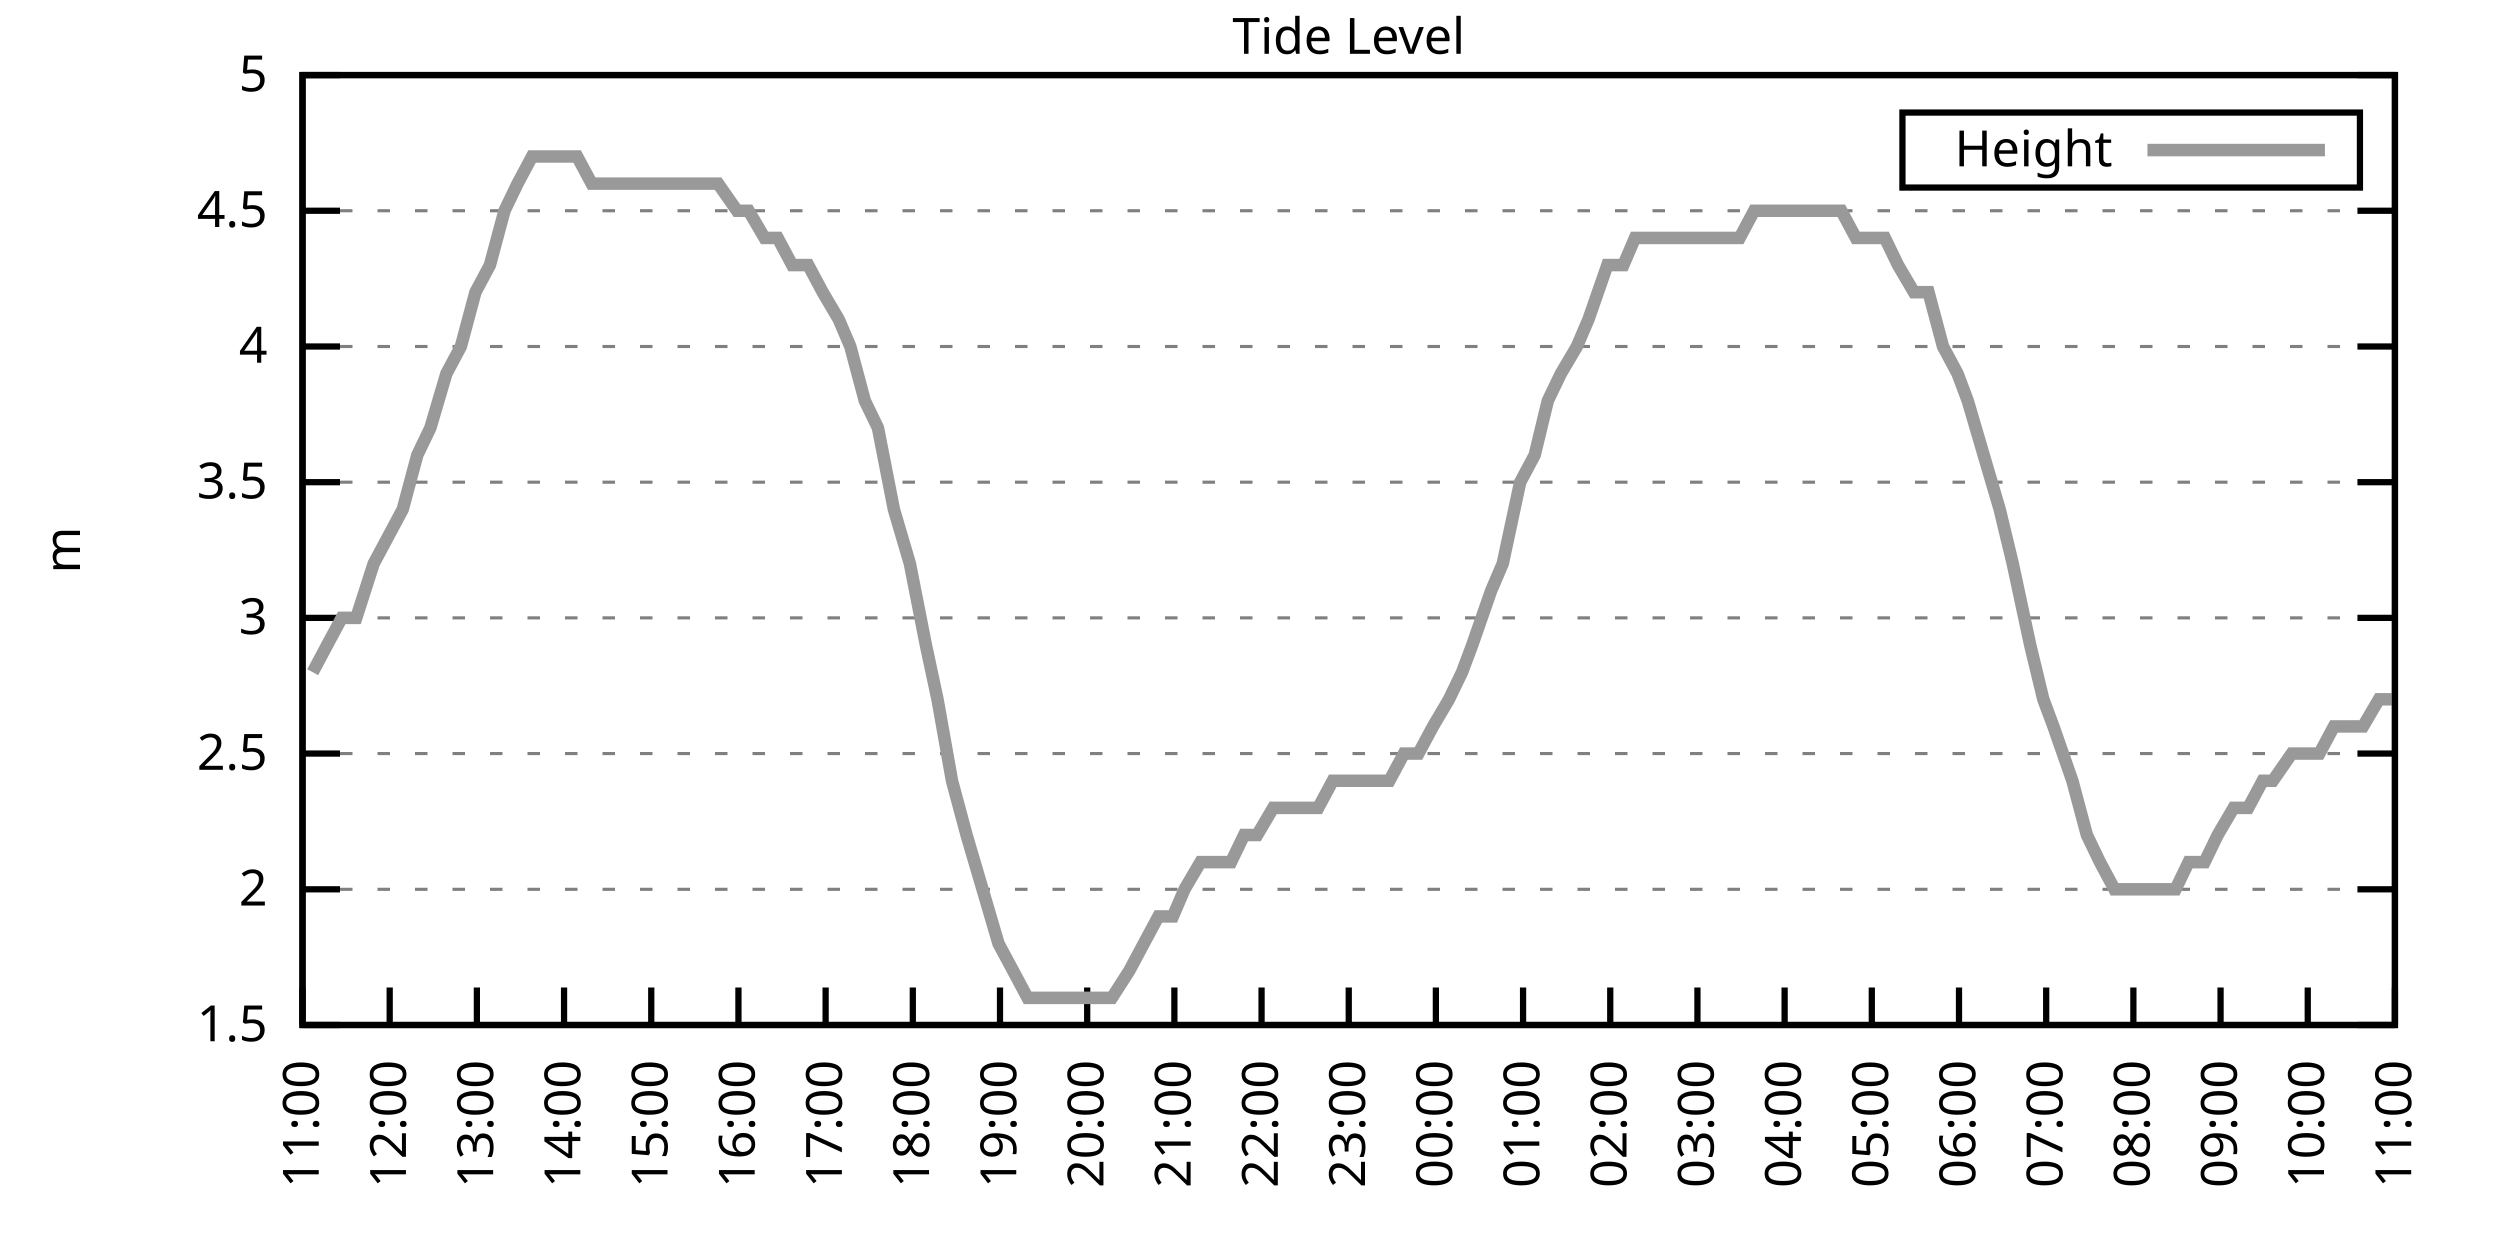
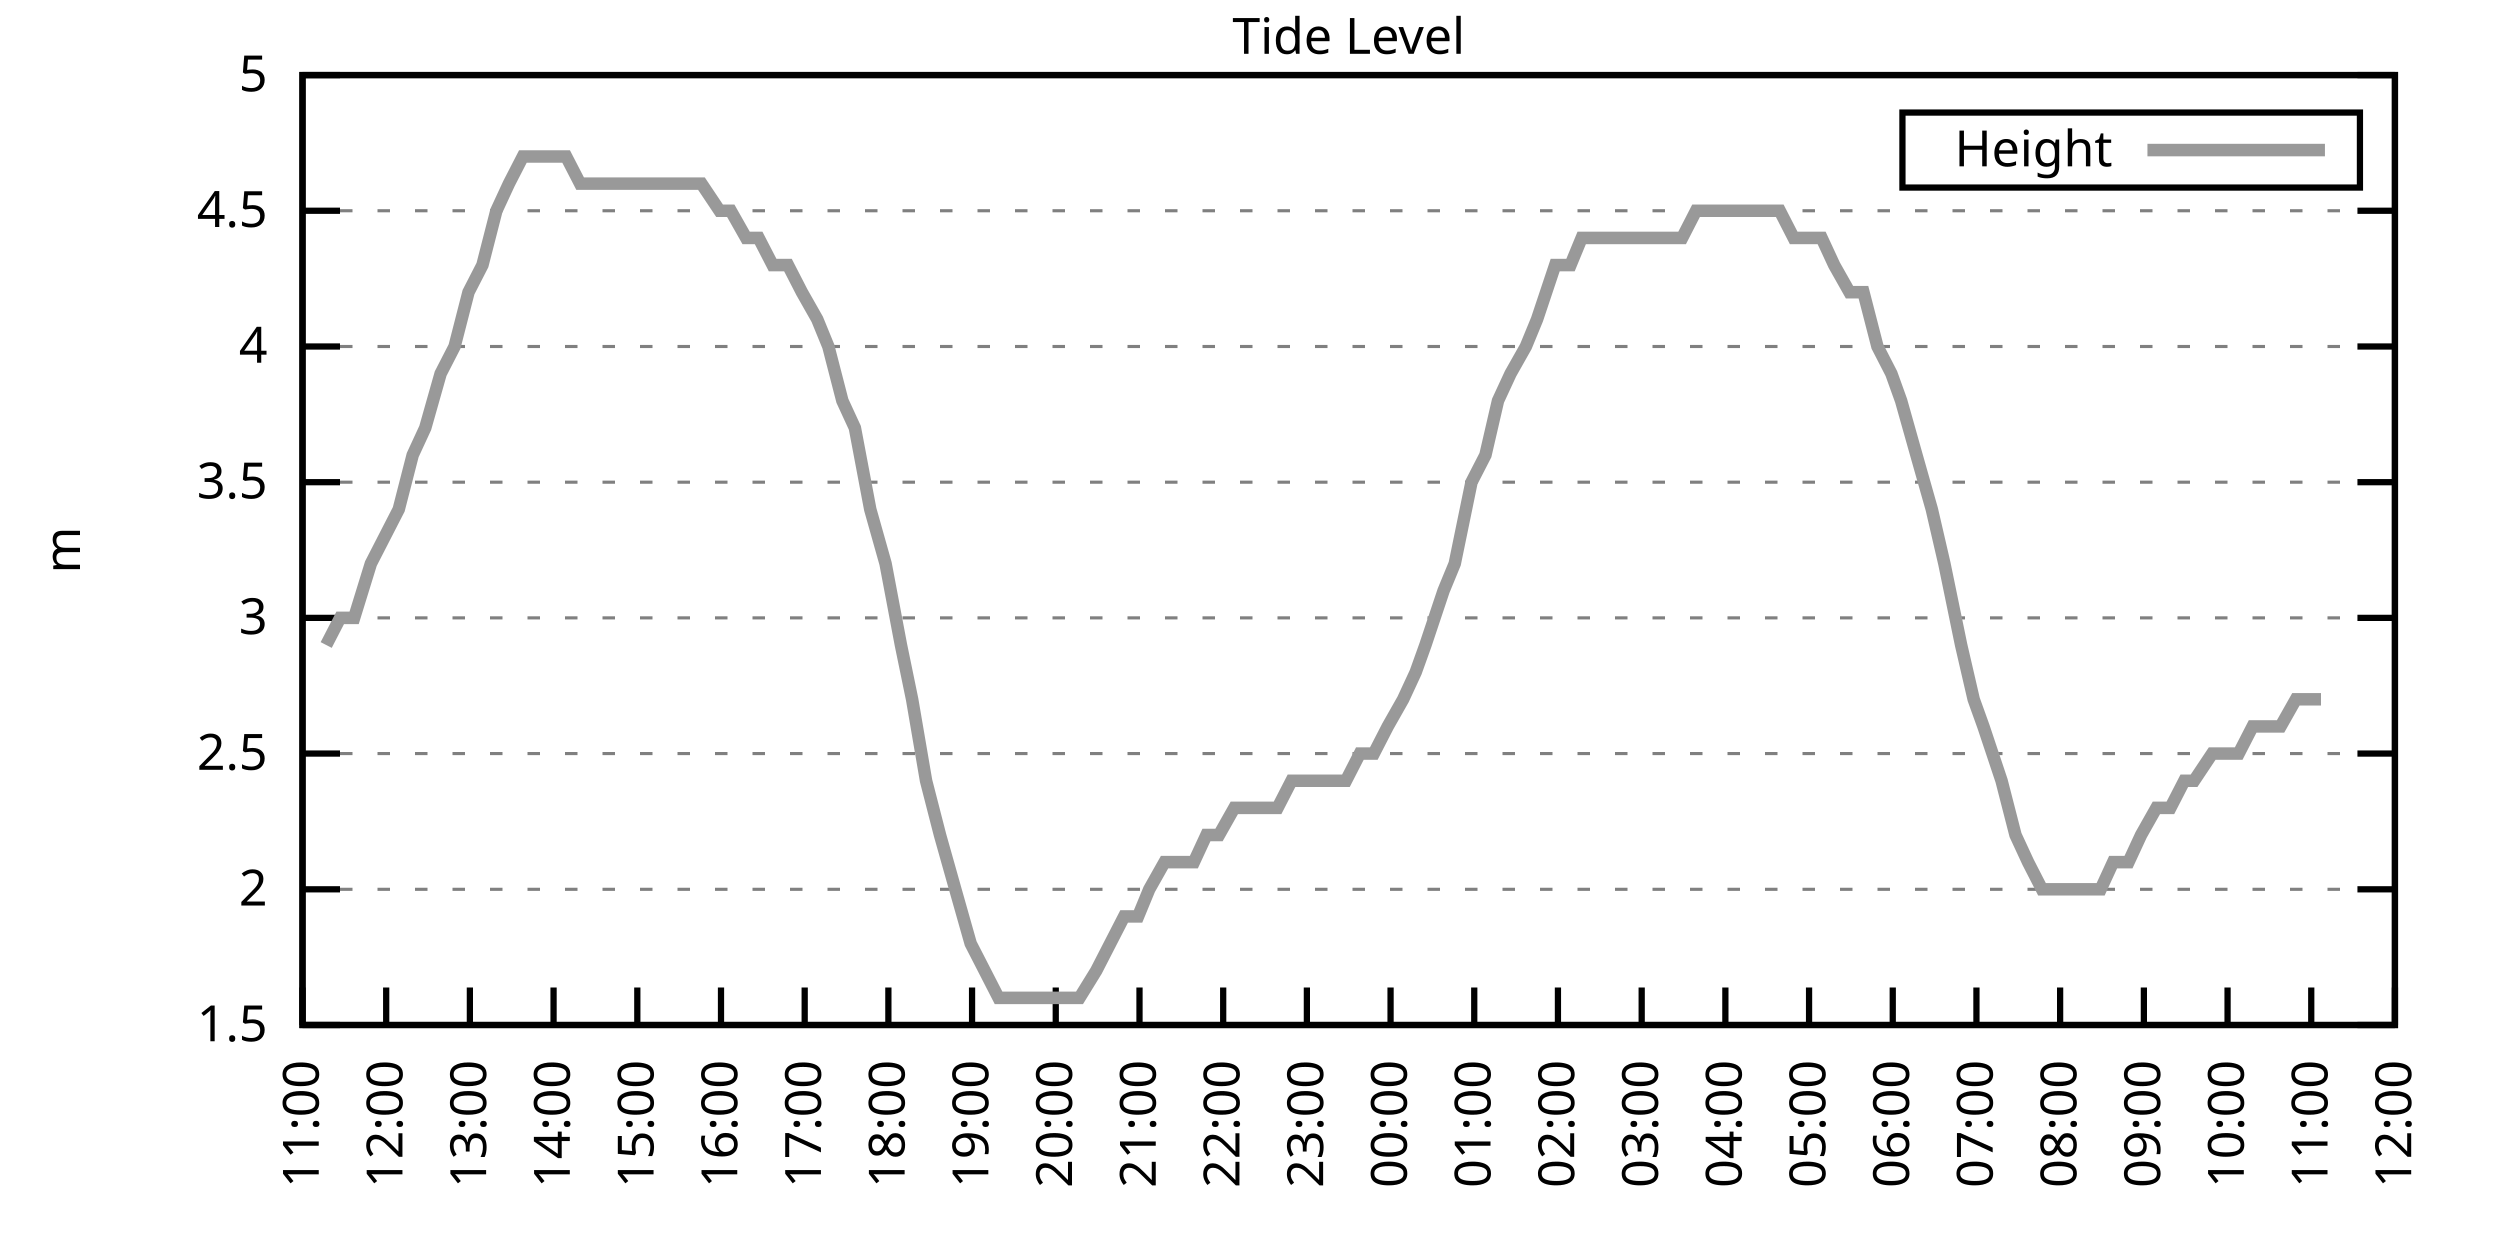
<svg xmlns="http://www.w3.org/2000/svg" xmlns:xlink="http://www.w3.org/1999/xlink" width="400" height="200" viewBox="0 0 400 200">
  <g id="gnuplot_canvas">
    <rect x="0" y="0" width="400" height="200" fill="none" />
    <defs>
      <circle id="gpDot" r="0.5" stroke-width="0.5" stroke="currentColor" />
      <path id="gpPt0" stroke-width="0.333" stroke="currentColor" d="M-1,0 h2 M0,-1 v2" />
      <path id="gpPt1" stroke-width="0.333" stroke="currentColor" d="M-1,-1 L1,1 M1,-1 L-1,1" />
      <path id="gpPt2" stroke-width="0.333" stroke="currentColor" d="M-1,0 L1,0 M0,-1 L0,1 M-1,-1 L1,1 M-1,1 L1,-1" />
      <rect id="gpPt3" stroke-width="0.333" stroke="currentColor" x="-1" y="-1" width="2" height="2" />
      <rect id="gpPt4" stroke-width="0.333" stroke="currentColor" fill="currentColor" x="-1" y="-1" width="2" height="2" />
      <circle id="gpPt5" stroke-width="0.333" stroke="currentColor" cx="0" cy="0" r="1" />
      <use xlink:href="#gpPt5" id="gpPt6" fill="currentColor" stroke="none" />
      <path id="gpPt7" stroke-width="0.333" stroke="currentColor" d="M0,-1.33 L-1.33,0.67 L1.33,0.67 z" />
      <use xlink:href="#gpPt7" id="gpPt8" fill="currentColor" stroke="none" />
      <use xlink:href="#gpPt7" id="gpPt9" stroke="currentColor" transform="rotate(180)" />
      <use xlink:href="#gpPt9" id="gpPt10" fill="currentColor" stroke="none" />
      <use xlink:href="#gpPt3" id="gpPt11" stroke="currentColor" transform="rotate(45)" />
      <use xlink:href="#gpPt11" id="gpPt12" fill="currentColor" stroke="none" />
      <path id="gpPt13" stroke-width="0.333" stroke="currentColor" d="M0,1.330 L1.265,0.411 L0.782,-1.067 L-0.782,-1.076 L-1.265,0.411 z" />
      <use xlink:href="#gpPt13" id="gpPt14" fill="currentColor" stroke="none" />
      <filter id="textbox" filterUnits="objectBoundingBox" x="0" y="0" height="1" width="1">
        <feFlood flood-color="white" flood-opacity="1" result="bgnd" />
        <feComposite in="SourceGraphic" in2="bgnd" operator="atop" />
      </filter>
      <filter id="greybox" filterUnits="objectBoundingBox" x="0" y="0" height="1" width="1">
        <feFlood flood-color="lightgrey" flood-opacity="1" result="grey" />
        <feComposite in="SourceGraphic" in2="grey" operator="atop" />
      </filter>
    </defs>
    <g fill="none" color="white" stroke="currentColor" stroke-width="1.00" stroke-linecap="butt" stroke-linejoin="miter">
</g>
    <g fill="none" color="black" stroke="currentColor" stroke-width="1.00" stroke-linecap="butt" stroke-linejoin="miter">
      <g stroke="none" shape-rendering="crispEdges">
        <polygon fill="rgb(255, 255, 255)" points="48.40,164.00 383.18,164.00 383.18,12.02 48.40,12.02 " />
      </g>
    </g>
    <g fill="none" color="black" stroke="currentColor" stroke-width="1.00" stroke-linecap="butt" stroke-linejoin="miter">
</g>
    <g fill="none" color="black" stroke="black" stroke-width="0.50" stroke-linecap="butt" stroke-linejoin="miter">
</g>
    <g fill="none" color="gray" stroke="currentColor" stroke-width="0.50" stroke-linecap="butt" stroke-linejoin="miter">
      <path stroke="gray" stroke-dasharray="2,4" class="gridline" d="M48.40,164.00 L383.19,164.00  " />
    </g>
    <g fill="none" color="gray" stroke="gray" stroke-width="1.00" stroke-linecap="butt" stroke-linejoin="miter">
</g>
    <g fill="none" color="black" stroke="currentColor" stroke-width="1.00" stroke-linecap="butt" stroke-linejoin="miter">
      <path stroke="black" d="M48.40,164.00 L54.40,164.00 M383.19,164.00 L377.19,164.00  " />
      <g transform="translate(42.80,166.60)" stroke="none" fill="black" font-family="Sans" font-size="8.00" text-anchor="end">
        <text>
          <tspan font-family="Sans"> 1.5</tspan>
        </text>
      </g>
    </g>
    <g fill="none" color="black" stroke="currentColor" stroke-width="1.00" stroke-linecap="butt" stroke-linejoin="miter">
</g>
    <g fill="none" color="black" stroke="black" stroke-width="0.50" stroke-linecap="butt" stroke-linejoin="miter">
</g>
    <g fill="none" color="gray" stroke="currentColor" stroke-width="0.50" stroke-linecap="butt" stroke-linejoin="miter">
      <path stroke="gray" stroke-dasharray="2,4" class="gridline" d="M48.40,142.29 L383.19,142.29  " />
    </g>
    <g fill="none" color="gray" stroke="gray" stroke-width="1.00" stroke-linecap="butt" stroke-linejoin="miter">
</g>
    <g fill="none" color="black" stroke="currentColor" stroke-width="1.00" stroke-linecap="butt" stroke-linejoin="miter">
      <path stroke="black" d="M48.40,142.29 L54.40,142.29 M383.19,142.29 L377.19,142.29  " />
      <g transform="translate(42.80,144.89)" stroke="none" fill="black" font-family="Sans" font-size="8.00" text-anchor="end">
        <text>
          <tspan font-family="Sans"> 2</tspan>
        </text>
      </g>
    </g>
    <g fill="none" color="black" stroke="currentColor" stroke-width="1.00" stroke-linecap="butt" stroke-linejoin="miter">
</g>
    <g fill="none" color="black" stroke="black" stroke-width="0.50" stroke-linecap="butt" stroke-linejoin="miter">
</g>
    <g fill="none" color="gray" stroke="currentColor" stroke-width="0.50" stroke-linecap="butt" stroke-linejoin="miter">
      <path stroke="gray" stroke-dasharray="2,4" class="gridline" d="M48.40,120.57 L383.19,120.57  " />
    </g>
    <g fill="none" color="gray" stroke="gray" stroke-width="1.00" stroke-linecap="butt" stroke-linejoin="miter">
</g>
    <g fill="none" color="black" stroke="currentColor" stroke-width="1.00" stroke-linecap="butt" stroke-linejoin="miter">
      <path stroke="black" d="M48.40,120.57 L54.40,120.57 M383.19,120.57 L377.19,120.57  " />
      <g transform="translate(42.80,123.17)" stroke="none" fill="black" font-family="Sans" font-size="8.00" text-anchor="end">
        <text>
          <tspan font-family="Sans"> 2.5</tspan>
        </text>
      </g>
    </g>
    <g fill="none" color="black" stroke="currentColor" stroke-width="1.00" stroke-linecap="butt" stroke-linejoin="miter">
</g>
    <g fill="none" color="black" stroke="black" stroke-width="0.50" stroke-linecap="butt" stroke-linejoin="miter">
</g>
    <g fill="none" color="gray" stroke="currentColor" stroke-width="0.50" stroke-linecap="butt" stroke-linejoin="miter">
      <path stroke="gray" stroke-dasharray="2,4" class="gridline" d="M48.40,98.86 L383.19,98.86  " />
    </g>
    <g fill="none" color="gray" stroke="gray" stroke-width="1.00" stroke-linecap="butt" stroke-linejoin="miter">
</g>
    <g fill="none" color="black" stroke="currentColor" stroke-width="1.00" stroke-linecap="butt" stroke-linejoin="miter">
      <path stroke="black" d="M48.40,98.86 L54.40,98.86 M383.19,98.86 L377.19,98.86  " />
      <g transform="translate(42.80,101.46)" stroke="none" fill="black" font-family="Sans" font-size="8.00" text-anchor="end">
        <text>
          <tspan font-family="Sans"> 3</tspan>
        </text>
      </g>
    </g>
    <g fill="none" color="black" stroke="currentColor" stroke-width="1.00" stroke-linecap="butt" stroke-linejoin="miter">
</g>
    <g fill="none" color="black" stroke="black" stroke-width="0.50" stroke-linecap="butt" stroke-linejoin="miter">
</g>
    <g fill="none" color="gray" stroke="currentColor" stroke-width="0.50" stroke-linecap="butt" stroke-linejoin="miter">
      <path stroke="gray" stroke-dasharray="2,4" class="gridline" d="M48.40,77.15 L383.19,77.15  " />
    </g>
    <g fill="none" color="gray" stroke="gray" stroke-width="1.00" stroke-linecap="butt" stroke-linejoin="miter">
</g>
    <g fill="none" color="black" stroke="currentColor" stroke-width="1.00" stroke-linecap="butt" stroke-linejoin="miter">
      <path stroke="black" d="M48.40,77.15 L54.40,77.15 M383.19,77.15 L377.19,77.15  " />
      <g transform="translate(42.80,79.75)" stroke="none" fill="black" font-family="Sans" font-size="8.00" text-anchor="end">
        <text>
          <tspan font-family="Sans"> 3.5</tspan>
        </text>
      </g>
    </g>
    <g fill="none" color="black" stroke="currentColor" stroke-width="1.00" stroke-linecap="butt" stroke-linejoin="miter">
</g>
    <g fill="none" color="black" stroke="black" stroke-width="0.50" stroke-linecap="butt" stroke-linejoin="miter">
</g>
    <g fill="none" color="gray" stroke="currentColor" stroke-width="0.50" stroke-linecap="butt" stroke-linejoin="miter">
      <path stroke="gray" stroke-dasharray="2,4" class="gridline" d="M48.40,55.44 L383.19,55.44  " />
    </g>
    <g fill="none" color="gray" stroke="gray" stroke-width="1.00" stroke-linecap="butt" stroke-linejoin="miter">
</g>
    <g fill="none" color="black" stroke="currentColor" stroke-width="1.00" stroke-linecap="butt" stroke-linejoin="miter">
      <path stroke="black" d="M48.40,55.44 L54.40,55.44 M383.19,55.44 L377.19,55.44  " />
      <g transform="translate(42.80,58.04)" stroke="none" fill="black" font-family="Sans" font-size="8.00" text-anchor="end">
        <text>
          <tspan font-family="Sans"> 4</tspan>
        </text>
      </g>
    </g>
    <g fill="none" color="black" stroke="currentColor" stroke-width="1.00" stroke-linecap="butt" stroke-linejoin="miter">
</g>
    <g fill="none" color="black" stroke="black" stroke-width="0.50" stroke-linecap="butt" stroke-linejoin="miter">
</g>
    <g fill="none" color="gray" stroke="currentColor" stroke-width="0.50" stroke-linecap="butt" stroke-linejoin="miter">
      <path stroke="gray" stroke-dasharray="2,4" class="gridline" d="M48.40,33.72 L383.19,33.72  " />
    </g>
    <g fill="none" color="gray" stroke="gray" stroke-width="1.00" stroke-linecap="butt" stroke-linejoin="miter">
</g>
    <g fill="none" color="black" stroke="currentColor" stroke-width="1.00" stroke-linecap="butt" stroke-linejoin="miter">
      <path stroke="black" d="M48.40,33.72 L54.40,33.72 M383.19,33.72 L377.19,33.72  " />
      <g transform="translate(42.80,36.32)" stroke="none" fill="black" font-family="Sans" font-size="8.00" text-anchor="end">
        <text>
          <tspan font-family="Sans"> 4.5</tspan>
        </text>
      </g>
    </g>
    <g fill="none" color="black" stroke="currentColor" stroke-width="1.00" stroke-linecap="butt" stroke-linejoin="miter">
</g>
    <g fill="none" color="black" stroke="black" stroke-width="0.50" stroke-linecap="butt" stroke-linejoin="miter">
</g>
    <g fill="none" color="gray" stroke="currentColor" stroke-width="0.50" stroke-linecap="butt" stroke-linejoin="miter">
      <path stroke="gray" stroke-dasharray="2,4" class="gridline" d="M48.40,12.01 L383.19,12.01  " />
    </g>
    <g fill="none" color="gray" stroke="gray" stroke-width="1.00" stroke-linecap="butt" stroke-linejoin="miter">
</g>
    <g fill="none" color="black" stroke="currentColor" stroke-width="1.00" stroke-linecap="butt" stroke-linejoin="miter">
      <path stroke="black" d="M48.40,12.01 L54.40,12.01 M383.19,12.01 L377.19,12.01  " />
      <g transform="translate(42.80,14.61)" stroke="none" fill="black" font-family="Sans" font-size="8.00" text-anchor="end">
        <text>
          <tspan font-family="Sans"> 5</tspan>
        </text>
      </g>
    </g>
    <g fill="none" color="black" stroke="currentColor" stroke-width="1.00" stroke-linecap="butt" stroke-linejoin="miter">
      <path stroke="black" d="M48.40,164.00 L48.40,158.00  " />
      <g transform="translate(51.00,169.60) rotate(270.00)" stroke="none" fill="black" font-family="Sans" font-size="8.00" text-anchor="end">
        <text>
          <tspan font-family="Sans">11:00</tspan>
        </text>
      </g>
    </g>
    <g fill="none" color="black" stroke="currentColor" stroke-width="1.00" stroke-linecap="butt" stroke-linejoin="miter">
-       <path stroke="black" d="M62.35,164.00 L62.35,158.00  " />
-       <g transform="translate(64.95,169.60) rotate(270.00)" stroke="none" fill="black" font-family="Sans" font-size="8.00" text-anchor="end">
+       <path stroke="black" d="M61.79,164.00 L61.79,158.00  " />
+       <g transform="translate(64.39,169.60) rotate(270.00)" stroke="none" fill="black" font-family="Sans" font-size="8.00" text-anchor="end">
        <text>
          <tspan font-family="Sans">12:00</tspan>
        </text>
      </g>
    </g>
    <g fill="none" color="black" stroke="currentColor" stroke-width="1.00" stroke-linecap="butt" stroke-linejoin="miter">
-       <path stroke="black" d="M76.30,164.00 L76.30,158.00  " />
-       <g transform="translate(78.90,169.60) rotate(270.00)" stroke="none" fill="black" font-family="Sans" font-size="8.00" text-anchor="end">
+       <path stroke="black" d="M75.18,164.00 L75.18,158.00  " />
+       <g transform="translate(77.78,169.60) rotate(270.00)" stroke="none" fill="black" font-family="Sans" font-size="8.00" text-anchor="end">
        <text>
          <tspan font-family="Sans">13:00</tspan>
        </text>
      </g>
    </g>
    <g fill="none" color="black" stroke="currentColor" stroke-width="1.00" stroke-linecap="butt" stroke-linejoin="miter">
-       <path stroke="black" d="M90.25,164.00 L90.25,158.00  " />
-       <g transform="translate(92.85,169.60) rotate(270.00)" stroke="none" fill="black" font-family="Sans" font-size="8.00" text-anchor="end">
+       <path stroke="black" d="M88.57,164.00 L88.57,158.00  " />
+       <g transform="translate(91.17,169.60) rotate(270.00)" stroke="none" fill="black" font-family="Sans" font-size="8.00" text-anchor="end">
        <text>
          <tspan font-family="Sans">14:00</tspan>
        </text>
      </g>
    </g>
    <g fill="none" color="black" stroke="currentColor" stroke-width="1.00" stroke-linecap="butt" stroke-linejoin="miter">
-       <path stroke="black" d="M104.20,164.00 L104.20,158.00  " />
-       <g transform="translate(106.80,169.60) rotate(270.00)" stroke="none" fill="black" font-family="Sans" font-size="8.00" text-anchor="end">
+       <path stroke="black" d="M101.97,164.00 L101.97,158.00  " />
+       <g transform="translate(104.57,169.60) rotate(270.00)" stroke="none" fill="black" font-family="Sans" font-size="8.00" text-anchor="end">
        <text>
          <tspan font-family="Sans">15:00</tspan>
        </text>
      </g>
    </g>
    <g fill="none" color="black" stroke="currentColor" stroke-width="1.00" stroke-linecap="butt" stroke-linejoin="miter">
-       <path stroke="black" d="M118.15,164.00 L118.15,158.00  " />
-       <g transform="translate(120.75,169.60) rotate(270.00)" stroke="none" fill="black" font-family="Sans" font-size="8.00" text-anchor="end">
+       <path stroke="black" d="M115.36,164.00 L115.36,158.00  " />
+       <g transform="translate(117.96,169.60) rotate(270.00)" stroke="none" fill="black" font-family="Sans" font-size="8.00" text-anchor="end">
        <text>
          <tspan font-family="Sans">16:00</tspan>
        </text>
      </g>
    </g>
    <g fill="none" color="black" stroke="currentColor" stroke-width="1.00" stroke-linecap="butt" stroke-linejoin="miter">
-       <path stroke="black" d="M132.10,164.00 L132.10,158.00  " />
-       <g transform="translate(134.70,169.60) rotate(270.00)" stroke="none" fill="black" font-family="Sans" font-size="8.00" text-anchor="end">
+       <path stroke="black" d="M128.75,164.00 L128.75,158.00  " />
+       <g transform="translate(131.35,169.60) rotate(270.00)" stroke="none" fill="black" font-family="Sans" font-size="8.00" text-anchor="end">
        <text>
          <tspan font-family="Sans">17:00</tspan>
        </text>
      </g>
    </g>
    <g fill="none" color="black" stroke="currentColor" stroke-width="1.00" stroke-linecap="butt" stroke-linejoin="miter">
-       <path stroke="black" d="M146.05,164.00 L146.05,158.00  " />
-       <g transform="translate(148.65,169.60) rotate(270.00)" stroke="none" fill="black" font-family="Sans" font-size="8.00" text-anchor="end">
+       <path stroke="black" d="M142.14,164.00 L142.14,158.00  " />
+       <g transform="translate(144.74,169.60) rotate(270.00)" stroke="none" fill="black" font-family="Sans" font-size="8.00" text-anchor="end">
        <text>
          <tspan font-family="Sans">18:00</tspan>
        </text>
      </g>
    </g>
    <g fill="none" color="black" stroke="currentColor" stroke-width="1.00" stroke-linecap="butt" stroke-linejoin="miter">
-       <path stroke="black" d="M160.00,164.00 L160.00,158.00  " />
-       <g transform="translate(162.60,169.60) rotate(270.00)" stroke="none" fill="black" font-family="Sans" font-size="8.00" text-anchor="end">
+       <path stroke="black" d="M155.53,164.00 L155.53,158.00  " />
+       <g transform="translate(158.13,169.60) rotate(270.00)" stroke="none" fill="black" font-family="Sans" font-size="8.00" text-anchor="end">
        <text>
          <tspan font-family="Sans">19:00</tspan>
        </text>
      </g>
    </g>
    <g fill="none" color="black" stroke="currentColor" stroke-width="1.00" stroke-linecap="butt" stroke-linejoin="miter">
-       <path stroke="black" d="M173.95,164.00 L173.95,158.00  " />
-       <g transform="translate(176.55,169.60) rotate(270.00)" stroke="none" fill="black" font-family="Sans" font-size="8.00" text-anchor="end">
+       <path stroke="black" d="M168.92,164.00 L168.92,158.00  " />
+       <g transform="translate(171.52,169.60) rotate(270.00)" stroke="none" fill="black" font-family="Sans" font-size="8.00" text-anchor="end">
        <text>
          <tspan font-family="Sans">20:00</tspan>
        </text>
      </g>
    </g>
    <g fill="none" color="black" stroke="currentColor" stroke-width="1.00" stroke-linecap="butt" stroke-linejoin="miter">
-       <path stroke="black" d="M187.90,164.00 L187.90,158.00  " />
-       <g transform="translate(190.50,169.60) rotate(270.00)" stroke="none" fill="black" font-family="Sans" font-size="8.00" text-anchor="end">
+       <path stroke="black" d="M182.32,164.00 L182.32,158.00  " />
+       <g transform="translate(184.92,169.60) rotate(270.00)" stroke="none" fill="black" font-family="Sans" font-size="8.00" text-anchor="end">
        <text>
          <tspan font-family="Sans">21:00</tspan>
        </text>
      </g>
    </g>
    <g fill="none" color="black" stroke="currentColor" stroke-width="1.00" stroke-linecap="butt" stroke-linejoin="miter">
-       <path stroke="black" d="M201.85,164.00 L201.85,158.00  " />
-       <g transform="translate(204.45,169.60) rotate(270.00)" stroke="none" fill="black" font-family="Sans" font-size="8.00" text-anchor="end">
+       <path stroke="black" d="M195.71,164.00 L195.71,158.00  " />
+       <g transform="translate(198.31,169.60) rotate(270.00)" stroke="none" fill="black" font-family="Sans" font-size="8.00" text-anchor="end">
        <text>
          <tspan font-family="Sans">22:00</tspan>
        </text>
      </g>
    </g>
    <g fill="none" color="black" stroke="currentColor" stroke-width="1.00" stroke-linecap="butt" stroke-linejoin="miter">
-       <path stroke="black" d="M215.80,164.00 L215.80,158.00  " />
-       <g transform="translate(218.40,169.60) rotate(270.00)" stroke="none" fill="black" font-family="Sans" font-size="8.00" text-anchor="end">
+       <path stroke="black" d="M209.10,164.00 L209.10,158.00  " />
+       <g transform="translate(211.70,169.60) rotate(270.00)" stroke="none" fill="black" font-family="Sans" font-size="8.00" text-anchor="end">
        <text>
          <tspan font-family="Sans">23:00</tspan>
        </text>
      </g>
    </g>
    <g fill="none" color="black" stroke="currentColor" stroke-width="1.00" stroke-linecap="butt" stroke-linejoin="miter">
-       <path stroke="black" d="M229.74,164.00 L229.74,158.00  " />
-       <g transform="translate(232.34,169.60) rotate(270.00)" stroke="none" fill="black" font-family="Sans" font-size="8.00" text-anchor="end">
+       <path stroke="black" d="M222.49,164.00 L222.49,158.00  " />
+       <g transform="translate(225.09,169.60) rotate(270.00)" stroke="none" fill="black" font-family="Sans" font-size="8.00" text-anchor="end">
        <text>
          <tspan font-family="Sans">00:00</tspan>
        </text>
      </g>
    </g>
    <g fill="none" color="black" stroke="currentColor" stroke-width="1.00" stroke-linecap="butt" stroke-linejoin="miter">
-       <path stroke="black" d="M243.69,164.00 L243.69,158.00  " />
-       <g transform="translate(246.29,169.60) rotate(270.00)" stroke="none" fill="black" font-family="Sans" font-size="8.00" text-anchor="end">
+       <path stroke="black" d="M235.88,164.00 L235.88,158.00  " />
+       <g transform="translate(238.48,169.60) rotate(270.00)" stroke="none" fill="black" font-family="Sans" font-size="8.00" text-anchor="end">
        <text>
          <tspan font-family="Sans">01:00</tspan>
        </text>
      </g>
    </g>
    <g fill="none" color="black" stroke="currentColor" stroke-width="1.00" stroke-linecap="butt" stroke-linejoin="miter">
-       <path stroke="black" d="M257.64,164.00 L257.64,158.00  " />
-       <g transform="translate(260.24,169.60) rotate(270.00)" stroke="none" fill="black" font-family="Sans" font-size="8.00" text-anchor="end">
+       <path stroke="black" d="M249.27,164.00 L249.27,158.00  " />
+       <g transform="translate(251.87,169.60) rotate(270.00)" stroke="none" fill="black" font-family="Sans" font-size="8.00" text-anchor="end">
        <text>
          <tspan font-family="Sans">02:00</tspan>
        </text>
      </g>
    </g>
    <g fill="none" color="black" stroke="currentColor" stroke-width="1.00" stroke-linecap="butt" stroke-linejoin="miter">
-       <path stroke="black" d="M271.59,164.00 L271.59,158.00  " />
-       <g transform="translate(274.19,169.60) rotate(270.00)" stroke="none" fill="black" font-family="Sans" font-size="8.00" text-anchor="end">
+       <path stroke="black" d="M262.67,164.00 L262.67,158.00  " />
+       <g transform="translate(265.27,169.60) rotate(270.00)" stroke="none" fill="black" font-family="Sans" font-size="8.00" text-anchor="end">
        <text>
          <tspan font-family="Sans">03:00</tspan>
        </text>
      </g>
    </g>
    <g fill="none" color="black" stroke="currentColor" stroke-width="1.00" stroke-linecap="butt" stroke-linejoin="miter">
-       <path stroke="black" d="M285.54,164.00 L285.54,158.00  " />
-       <g transform="translate(288.14,169.60) rotate(270.00)" stroke="none" fill="black" font-family="Sans" font-size="8.00" text-anchor="end">
+       <path stroke="black" d="M276.06,164.00 L276.06,158.00  " />
+       <g transform="translate(278.66,169.60) rotate(270.00)" stroke="none" fill="black" font-family="Sans" font-size="8.00" text-anchor="end">
        <text>
          <tspan font-family="Sans">04:00</tspan>
        </text>
      </g>
    </g>
    <g fill="none" color="black" stroke="currentColor" stroke-width="1.00" stroke-linecap="butt" stroke-linejoin="miter">
-       <path stroke="black" d="M299.49,164.00 L299.49,158.00  " />
-       <g transform="translate(302.09,169.60) rotate(270.00)" stroke="none" fill="black" font-family="Sans" font-size="8.00" text-anchor="end">
+       <path stroke="black" d="M289.45,164.00 L289.45,158.00  " />
+       <g transform="translate(292.05,169.60) rotate(270.00)" stroke="none" fill="black" font-family="Sans" font-size="8.00" text-anchor="end">
        <text>
          <tspan font-family="Sans">05:00</tspan>
        </text>
      </g>
    </g>
    <g fill="none" color="black" stroke="currentColor" stroke-width="1.00" stroke-linecap="butt" stroke-linejoin="miter">
-       <path stroke="black" d="M313.44,164.00 L313.44,158.00  " />
-       <g transform="translate(316.04,169.60) rotate(270.00)" stroke="none" fill="black" font-family="Sans" font-size="8.00" text-anchor="end">
+       <path stroke="black" d="M302.84,164.00 L302.84,158.00  " />
+       <g transform="translate(305.44,169.60) rotate(270.00)" stroke="none" fill="black" font-family="Sans" font-size="8.00" text-anchor="end">
        <text>
          <tspan font-family="Sans">06:00</tspan>
        </text>
      </g>
    </g>
    <g fill="none" color="black" stroke="currentColor" stroke-width="1.00" stroke-linecap="butt" stroke-linejoin="miter">
-       <path stroke="black" d="M327.39,164.00 L327.39,158.00  " />
-       <g transform="translate(329.99,169.60) rotate(270.00)" stroke="none" fill="black" font-family="Sans" font-size="8.00" text-anchor="end">
+       <path stroke="black" d="M316.23,164.00 L316.23,158.00  " />
+       <g transform="translate(318.83,169.60) rotate(270.00)" stroke="none" fill="black" font-family="Sans" font-size="8.00" text-anchor="end">
        <text>
          <tspan font-family="Sans">07:00</tspan>
        </text>
      </g>
    </g>
    <g fill="none" color="black" stroke="currentColor" stroke-width="1.00" stroke-linecap="butt" stroke-linejoin="miter">
-       <path stroke="black" d="M341.34,164.00 L341.34,158.00  " />
-       <g transform="translate(343.94,169.60) rotate(270.00)" stroke="none" fill="black" font-family="Sans" font-size="8.00" text-anchor="end">
+       <path stroke="black" d="M329.62,164.00 L329.62,158.00  " />
+       <g transform="translate(332.22,169.60) rotate(270.00)" stroke="none" fill="black" font-family="Sans" font-size="8.00" text-anchor="end">
        <text>
          <tspan font-family="Sans">08:00</tspan>
        </text>
      </g>
    </g>
    <g fill="none" color="black" stroke="currentColor" stroke-width="1.00" stroke-linecap="butt" stroke-linejoin="miter">
-       <path stroke="black" d="M355.29,164.00 L355.29,158.00  " />
-       <g transform="translate(357.89,169.60) rotate(270.00)" stroke="none" fill="black" font-family="Sans" font-size="8.00" text-anchor="end">
+       <path stroke="black" d="M343.02,164.00 L343.02,158.00  " />
+       <g transform="translate(345.62,169.60) rotate(270.00)" stroke="none" fill="black" font-family="Sans" font-size="8.00" text-anchor="end">
        <text>
          <tspan font-family="Sans">09:00</tspan>
        </text>
      </g>
    </g>
    <g fill="none" color="black" stroke="currentColor" stroke-width="1.00" stroke-linecap="butt" stroke-linejoin="miter">
-       <path stroke="black" d="M369.24,164.00 L369.24,158.00  " />
-       <g transform="translate(371.84,169.60) rotate(270.00)" stroke="none" fill="black" font-family="Sans" font-size="8.00" text-anchor="end">
+       <path stroke="black" d="M356.41,164.00 L356.41,158.00  " />
+       <g transform="translate(359.01,169.60) rotate(270.00)" stroke="none" fill="black" font-family="Sans" font-size="8.00" text-anchor="end">
        <text>
          <tspan font-family="Sans">10:00</tspan>
+         </text>
+       </g>
+     </g>
+     <g fill="none" color="black" stroke="currentColor" stroke-width="1.00" stroke-linecap="butt" stroke-linejoin="miter">
+       <path stroke="black" d="M369.80,164.00 L369.80,158.00  " />
+       <g transform="translate(372.40,169.60) rotate(270.00)" stroke="none" fill="black" font-family="Sans" font-size="8.00" text-anchor="end">
+         <text>
+           <tspan font-family="Sans">11:00</tspan>
        </text>
      </g>
    </g>
    <g fill="none" color="black" stroke="currentColor" stroke-width="1.00" stroke-linecap="butt" stroke-linejoin="miter">
      <path stroke="black" d="M383.19,164.00 L383.19,158.00  " />
      <g transform="translate(385.79,169.60) rotate(270.00)" stroke="none" fill="black" font-family="Sans" font-size="8.00" text-anchor="end">
        <text>
-           <tspan font-family="Sans">11:00</tspan>
+           <tspan font-family="Sans">12:00</tspan>
        </text>
      </g>
    </g>
    <g fill="none" color="black" stroke="currentColor" stroke-width="1.00" stroke-linecap="butt" stroke-linejoin="miter">
</g>
    <g fill="none" color="black" stroke="currentColor" stroke-width="1.00" stroke-linecap="butt" stroke-linejoin="miter">
      <path stroke="black" d="M48.40,12.01 L48.40,164.00 L383.19,164.00 L383.19,12.01 L48.40,12.01 Z  " />
    </g>
    <g fill="none" color="black" stroke="currentColor" stroke-width="1.00" stroke-linecap="butt" stroke-linejoin="miter">
</g>
    <g fill="none" color="black" stroke="currentColor" stroke-width="1.00" stroke-linecap="butt" stroke-linejoin="miter">
      <path stroke="black" d="M304.39,30.01 L304.39,18.01 L377.59,18.01 L377.59,30.01 L304.39,30.01 Z  " />
    </g>
    <g id="Tide_level_plot_1">
      <g fill="none" color="white" stroke="black" stroke-width="2.00" stroke-linecap="butt" stroke-linejoin="miter">
</g>
      <g fill="none" color="black" stroke="currentColor" stroke-width="2.00" stroke-linecap="butt" stroke-linejoin="miter">
        <g transform="translate(337.99,26.61)" stroke="none" fill="black" font-family="Sans" font-size="8.00" text-anchor="end">
          <text>
            <tspan font-family="Sans">Height</tspan>
          </text>
        </g>
      </g>
      <g fill="none" color="black" stroke="currentColor" stroke-width="2.00" stroke-linecap="butt" stroke-linejoin="miter">
-         <path stroke="rgb(153, 153, 153)" d="M343.59,24.01 L371.99,24.01 M50.03,107.55 L52.35,103.20 L54.68,98.86 L57.00,98.86 L59.79,90.18 L64.44,81.49   L66.77,72.81 L68.86,68.46 L71.42,59.78 L73.74,55.44 L76.07,46.75 L78.39,42.41 L80.72,33.72 L82.81,29.38   L85.13,25.04 L87.23,25.04 L90.02,25.04 L92.34,25.04 L94.67,29.38 L96.76,29.38 L98.85,29.38 L101.18,29.38   L103.97,29.38 L106.29,29.38 L108.62,29.38 L110.71,29.38 L113.27,29.38 L114.89,29.38 L117.92,33.72 L119.78,33.72   L122.33,38.07 L124.43,38.07 L126.75,42.41 L129.31,42.41 L131.63,46.75 L134.19,51.09 L136.05,55.44 L138.37,64.12   L140.47,68.46 L143.02,81.49 L145.58,90.18 L148.14,103.20 L150.00,111.89 L152.32,124.92 L154.65,133.60 L157.21,142.29   L159.76,150.97 L162.09,155.31 L164.41,159.66 L166.51,159.66 L168.83,159.66 L171.16,159.66 L173.48,159.66 L175.57,159.66   L177.90,159.66 L180.69,155.31 L183.01,150.97 L185.34,146.63 L187.66,146.63 L189.52,142.29 L192.08,137.94 L194.41,137.94   L196.96,137.94 L199.06,133.60 L201.15,133.60 L203.71,129.26 L206.26,129.26 L208.59,129.26 L210.91,129.26 L213.24,124.92   L215.33,124.92 L217.89,124.92 L219.75,124.92 L222.30,124.92 L224.63,120.57 L226.95,120.57 L229.28,116.23 L231.84,111.89   L233.93,107.55 L235.56,103.20 L238.58,94.52 L240.44,90.18 L243.23,77.15 L245.55,72.81 L247.65,64.12 L249.74,59.78   L252.30,55.44 L254.16,51.09 L257.18,42.41 L259.74,42.41 L261.60,38.07 L263.46,38.07 L266.25,38.07 L269.04,38.07   L270.66,38.07 L273.22,38.07 L276.01,38.07 L278.34,38.07 L280.66,33.72 L282.99,33.72 L285.08,33.72 L287.17,33.72   L289.96,33.72 L291.59,33.72 L294.61,33.72 L296.94,38.07 L299.26,38.07 L301.58,38.07 L303.68,42.41 L306.23,46.75   L308.56,46.75 L310.88,55.44 L313.21,59.78 L314.84,64.12 L317.39,72.81 L319.95,81.49 L322.04,90.18 L324.83,103.20   L326.93,111.89 L328.55,116.23 L331.58,124.92 L333.90,133.60 L335.99,137.94 L338.32,142.29 L340.88,142.29 L343.43,142.29   L345.76,142.29 L348.08,142.29 L350.18,137.94 L352.73,137.94 L354.83,133.60 L357.38,129.26 L359.71,129.26 L362.03,124.92   L363.66,124.92 L366.68,120.57 L368.31,120.57 L371.10,120.57 L373.43,116.23 L375.75,116.23 L378.08,116.23 L380.63,111.89   L382.96,111.89  " />
+         <path stroke="rgb(153, 153, 153)" d="M343.59,24.01 L371.99,24.01 M52.19,103.20 L54.43,98.86 L56.66,98.86 L59.34,90.18 L63.80,81.49 L66.03,72.81   L68.04,68.46 L70.50,59.78 L72.73,55.44 L74.96,46.75 L77.19,42.41 L79.42,33.72 L81.43,29.38 L83.66,25.04   L85.67,25.04 L88.35,25.04 L90.58,25.04 L92.82,29.38 L94.82,29.38 L96.83,29.38 L99.06,29.38 L101.74,29.38   L103.98,29.38 L106.21,29.38 L108.22,29.38 L110.67,29.38 L112.23,29.38 L115.13,33.72 L116.92,33.72 L119.38,38.07   L121.38,38.07 L123.62,42.41 L126.07,42.41 L128.30,46.75 L130.76,51.09 L132.54,55.44 L134.78,64.12 L136.78,68.46   L139.24,81.49 L141.69,90.18 L144.15,103.20 L145.94,111.89 L148.17,124.92 L150.40,133.60 L152.85,142.29 L155.31,150.97   L157.54,155.31 L159.77,159.66 L161.78,159.66 L164.01,159.66 L166.25,159.66 L168.48,159.66 L170.49,159.66 L172.72,159.66   L175.40,155.31 L177.63,150.97 L179.86,146.63 L182.09,146.63 L183.88,142.29 L186.33,137.94 L188.57,137.94 L191.02,137.94   L193.03,133.60 L195.04,133.60 L197.49,129.26 L199.95,129.26 L202.18,129.26 L204.41,129.26 L206.64,124.92 L208.65,124.92   L211.11,124.92 L212.89,124.92 L215.35,124.92 L217.58,120.57 L219.81,120.57 L222.04,116.23 L224.50,111.89 L226.51,107.55   L228.07,103.20 L230.97,94.52 L232.76,90.18 L235.44,77.15 L237.67,72.81 L239.68,64.12 L241.69,59.78 L244.14,55.44   L245.93,51.09 L248.83,42.41 L251.28,42.41 L253.07,38.07 L254.85,38.07 L257.53,38.07 L260.21,38.07 L261.77,38.07   L264.23,38.07 L266.91,38.07 L269.14,38.07 L271.37,33.72 L273.60,33.72 L275.61,33.72 L277.62,33.72 L280.30,33.72   L281.86,33.72 L284.76,33.72 L286.99,38.07 L289.23,38.07 L291.46,38.07 L293.47,42.41 L295.92,46.75 L298.15,46.75   L300.39,55.44 L302.62,59.78 L304.18,64.12 L306.63,72.81 L309.09,81.49 L311.10,90.18 L313.78,103.20 L315.79,111.89   L317.35,116.23 L320.25,124.92 L322.48,133.60 L324.49,137.94 L326.72,142.29 L329.18,142.29 L331.63,142.29 L333.86,142.29   L336.10,142.29 L338.10,137.94 L340.56,137.94 L342.57,133.60 L345.02,129.26 L347.26,129.26 L349.49,124.92 L351.05,124.92   L353.95,120.57 L355.51,120.57 L358.19,120.57 L360.42,116.23 L362.66,116.23 L364.89,116.23 L367.34,111.89 L369.58,111.89   L371.36,111.89  " />
      </g>
    </g>
    <g fill="none" color="black" stroke="currentColor" stroke-width="2.00" stroke-linecap="butt" stroke-linejoin="miter">
</g>
    <g fill="none" color="black" stroke="black" stroke-width="1.00" stroke-linecap="butt" stroke-linejoin="miter">
</g>
    <g fill="none" color="black" stroke="currentColor" stroke-width="1.00" stroke-linecap="butt" stroke-linejoin="miter">
      <path stroke="black" d="M48.40,12.01 L48.40,164.00 L383.19,164.00 L383.19,12.01 L48.40,12.01 Z  " />
      <g transform="translate(12.80,88.01) rotate(270.00)" stroke="none" fill="black" font-family="Sans" font-size="8.00" text-anchor="middle">
        <text>
          <tspan font-family="Sans">m</tspan>
        </text>
      </g>
    </g>
    <g fill="none" color="black" stroke="currentColor" stroke-width="1.00" stroke-linecap="butt" stroke-linejoin="miter">
</g>
    <g fill="none" color="black" stroke="currentColor" stroke-width="1.00" stroke-linecap="butt" stroke-linejoin="miter">
      <g transform="translate(215.79,8.61)" stroke="none" fill="black" font-family="Sans" font-size="8.00" text-anchor="middle">
        <text>
          <tspan font-family="Sans">Tide Level</tspan>
        </text>
      </g>
    </g>
    <g fill="none" color="black" stroke="currentColor" stroke-width="1.00" stroke-linecap="butt" stroke-linejoin="miter">
</g>
  </g>
</svg>
